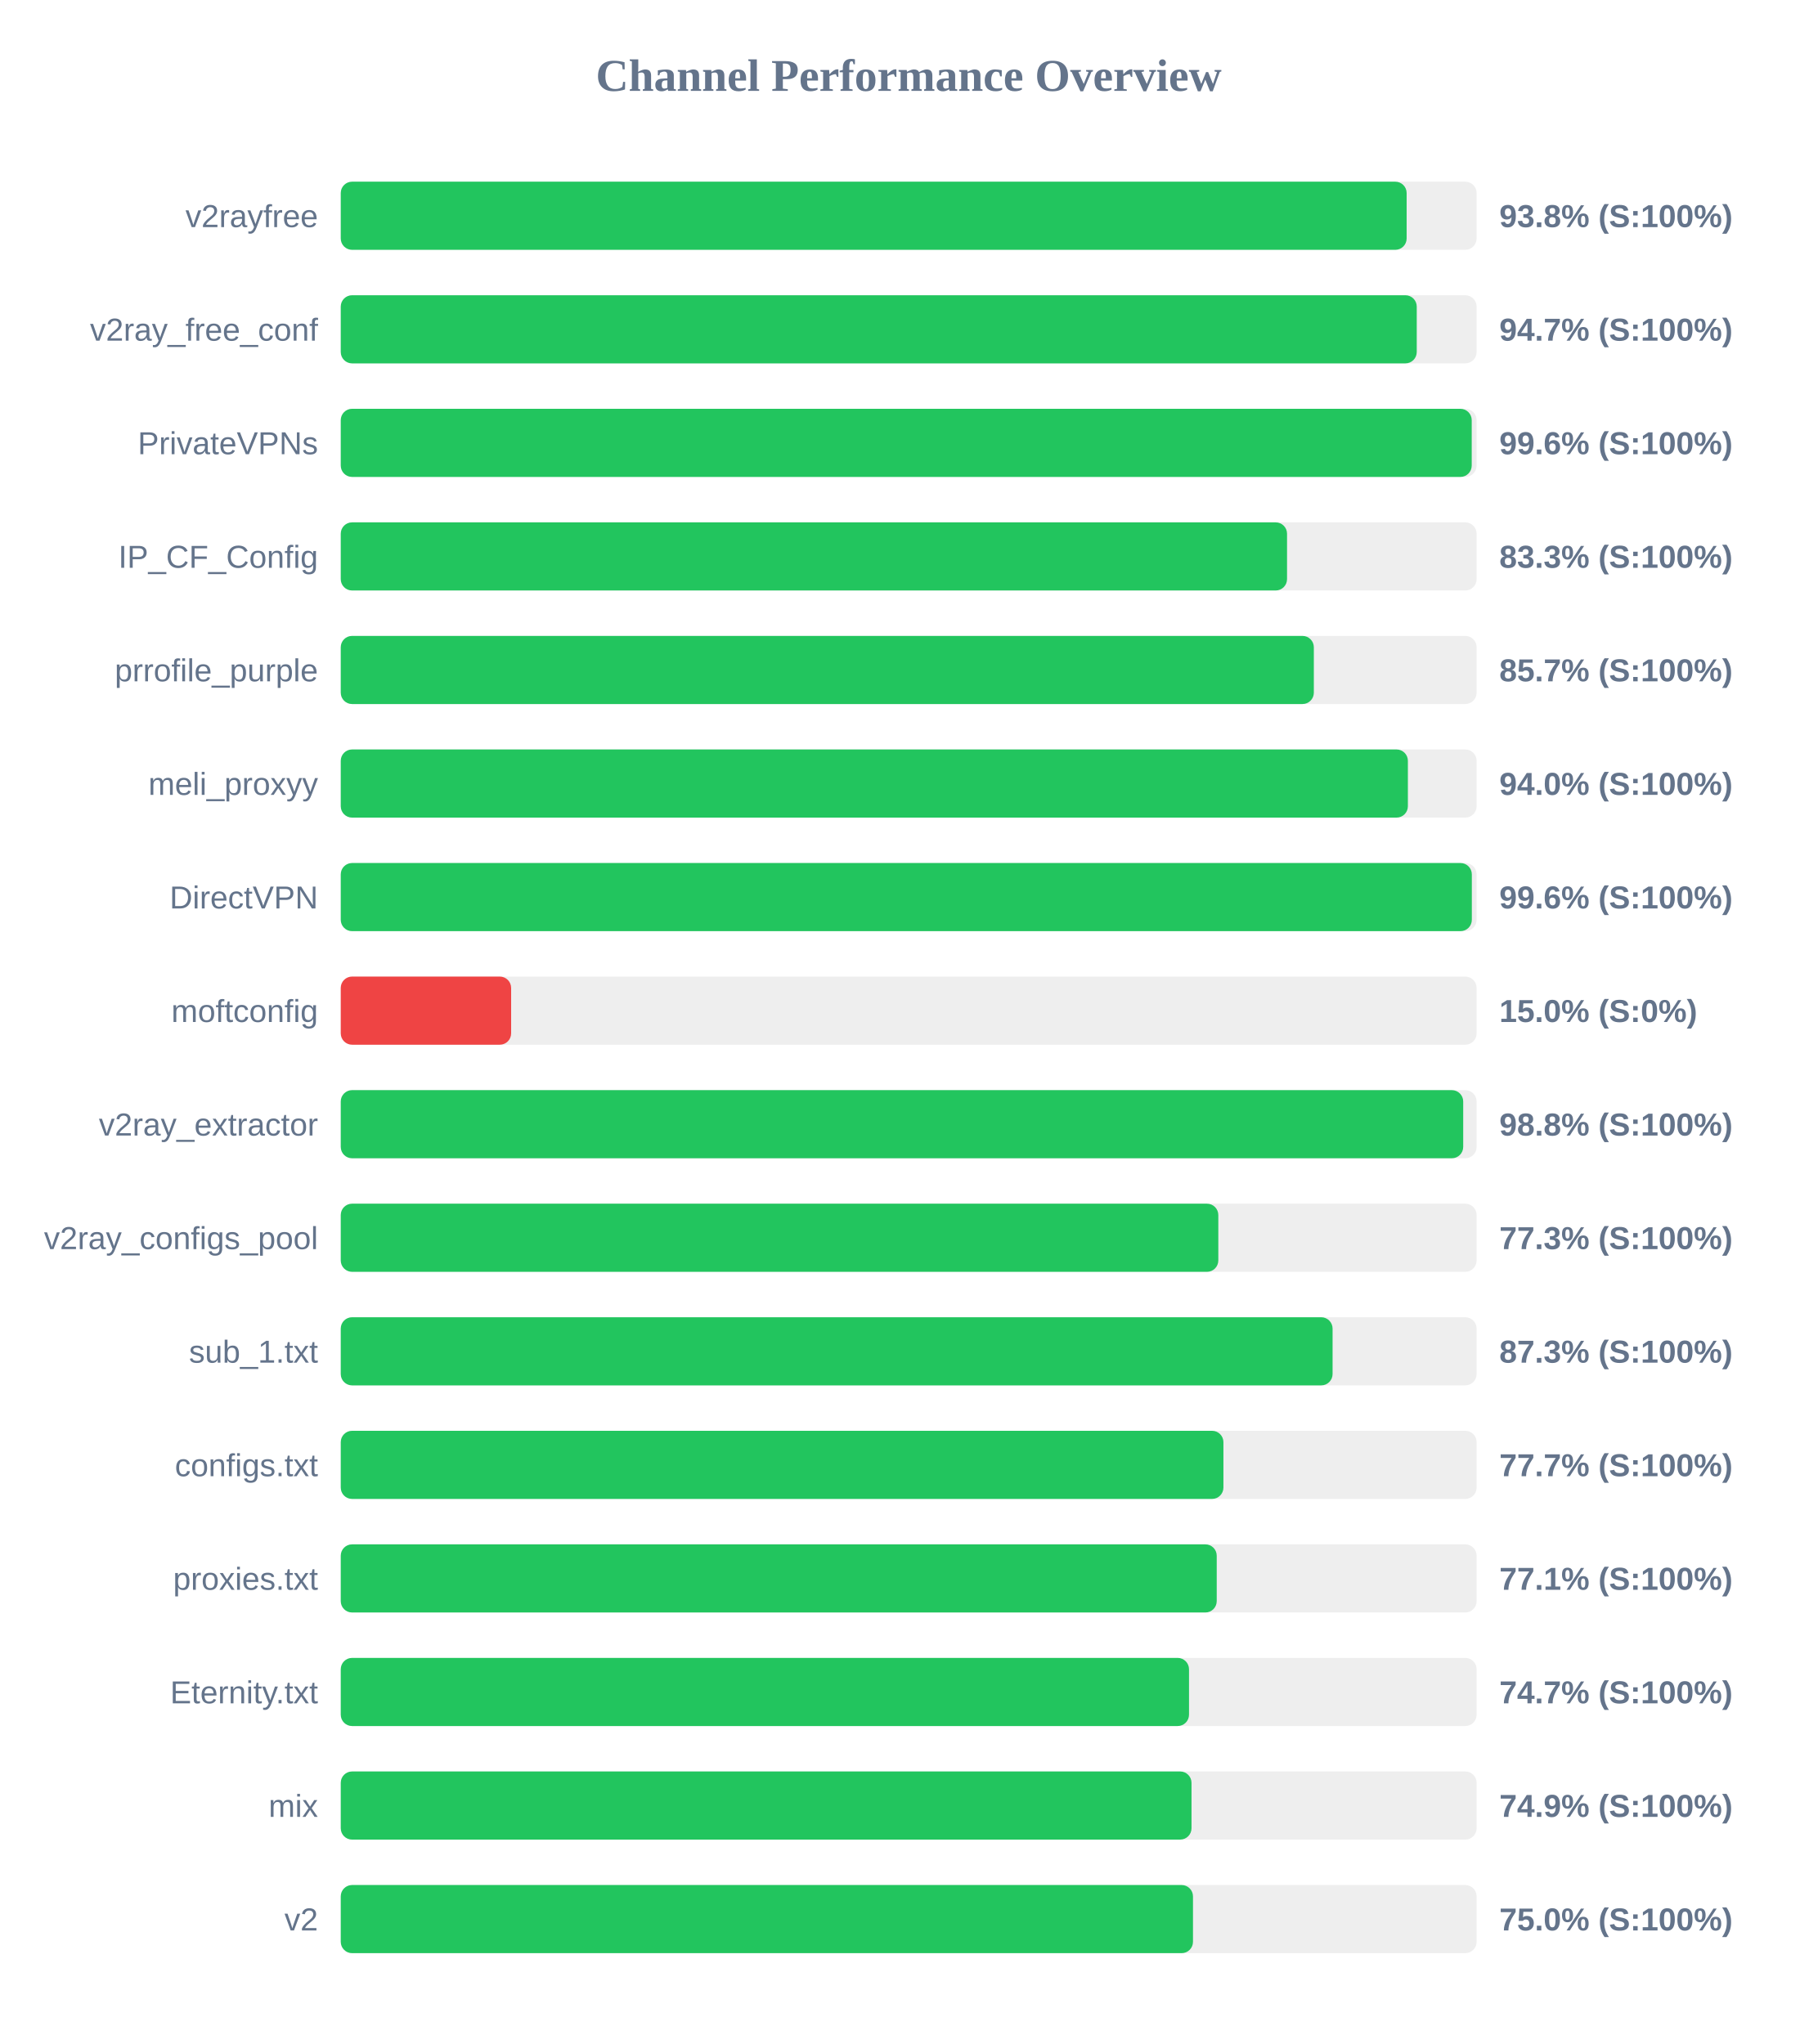
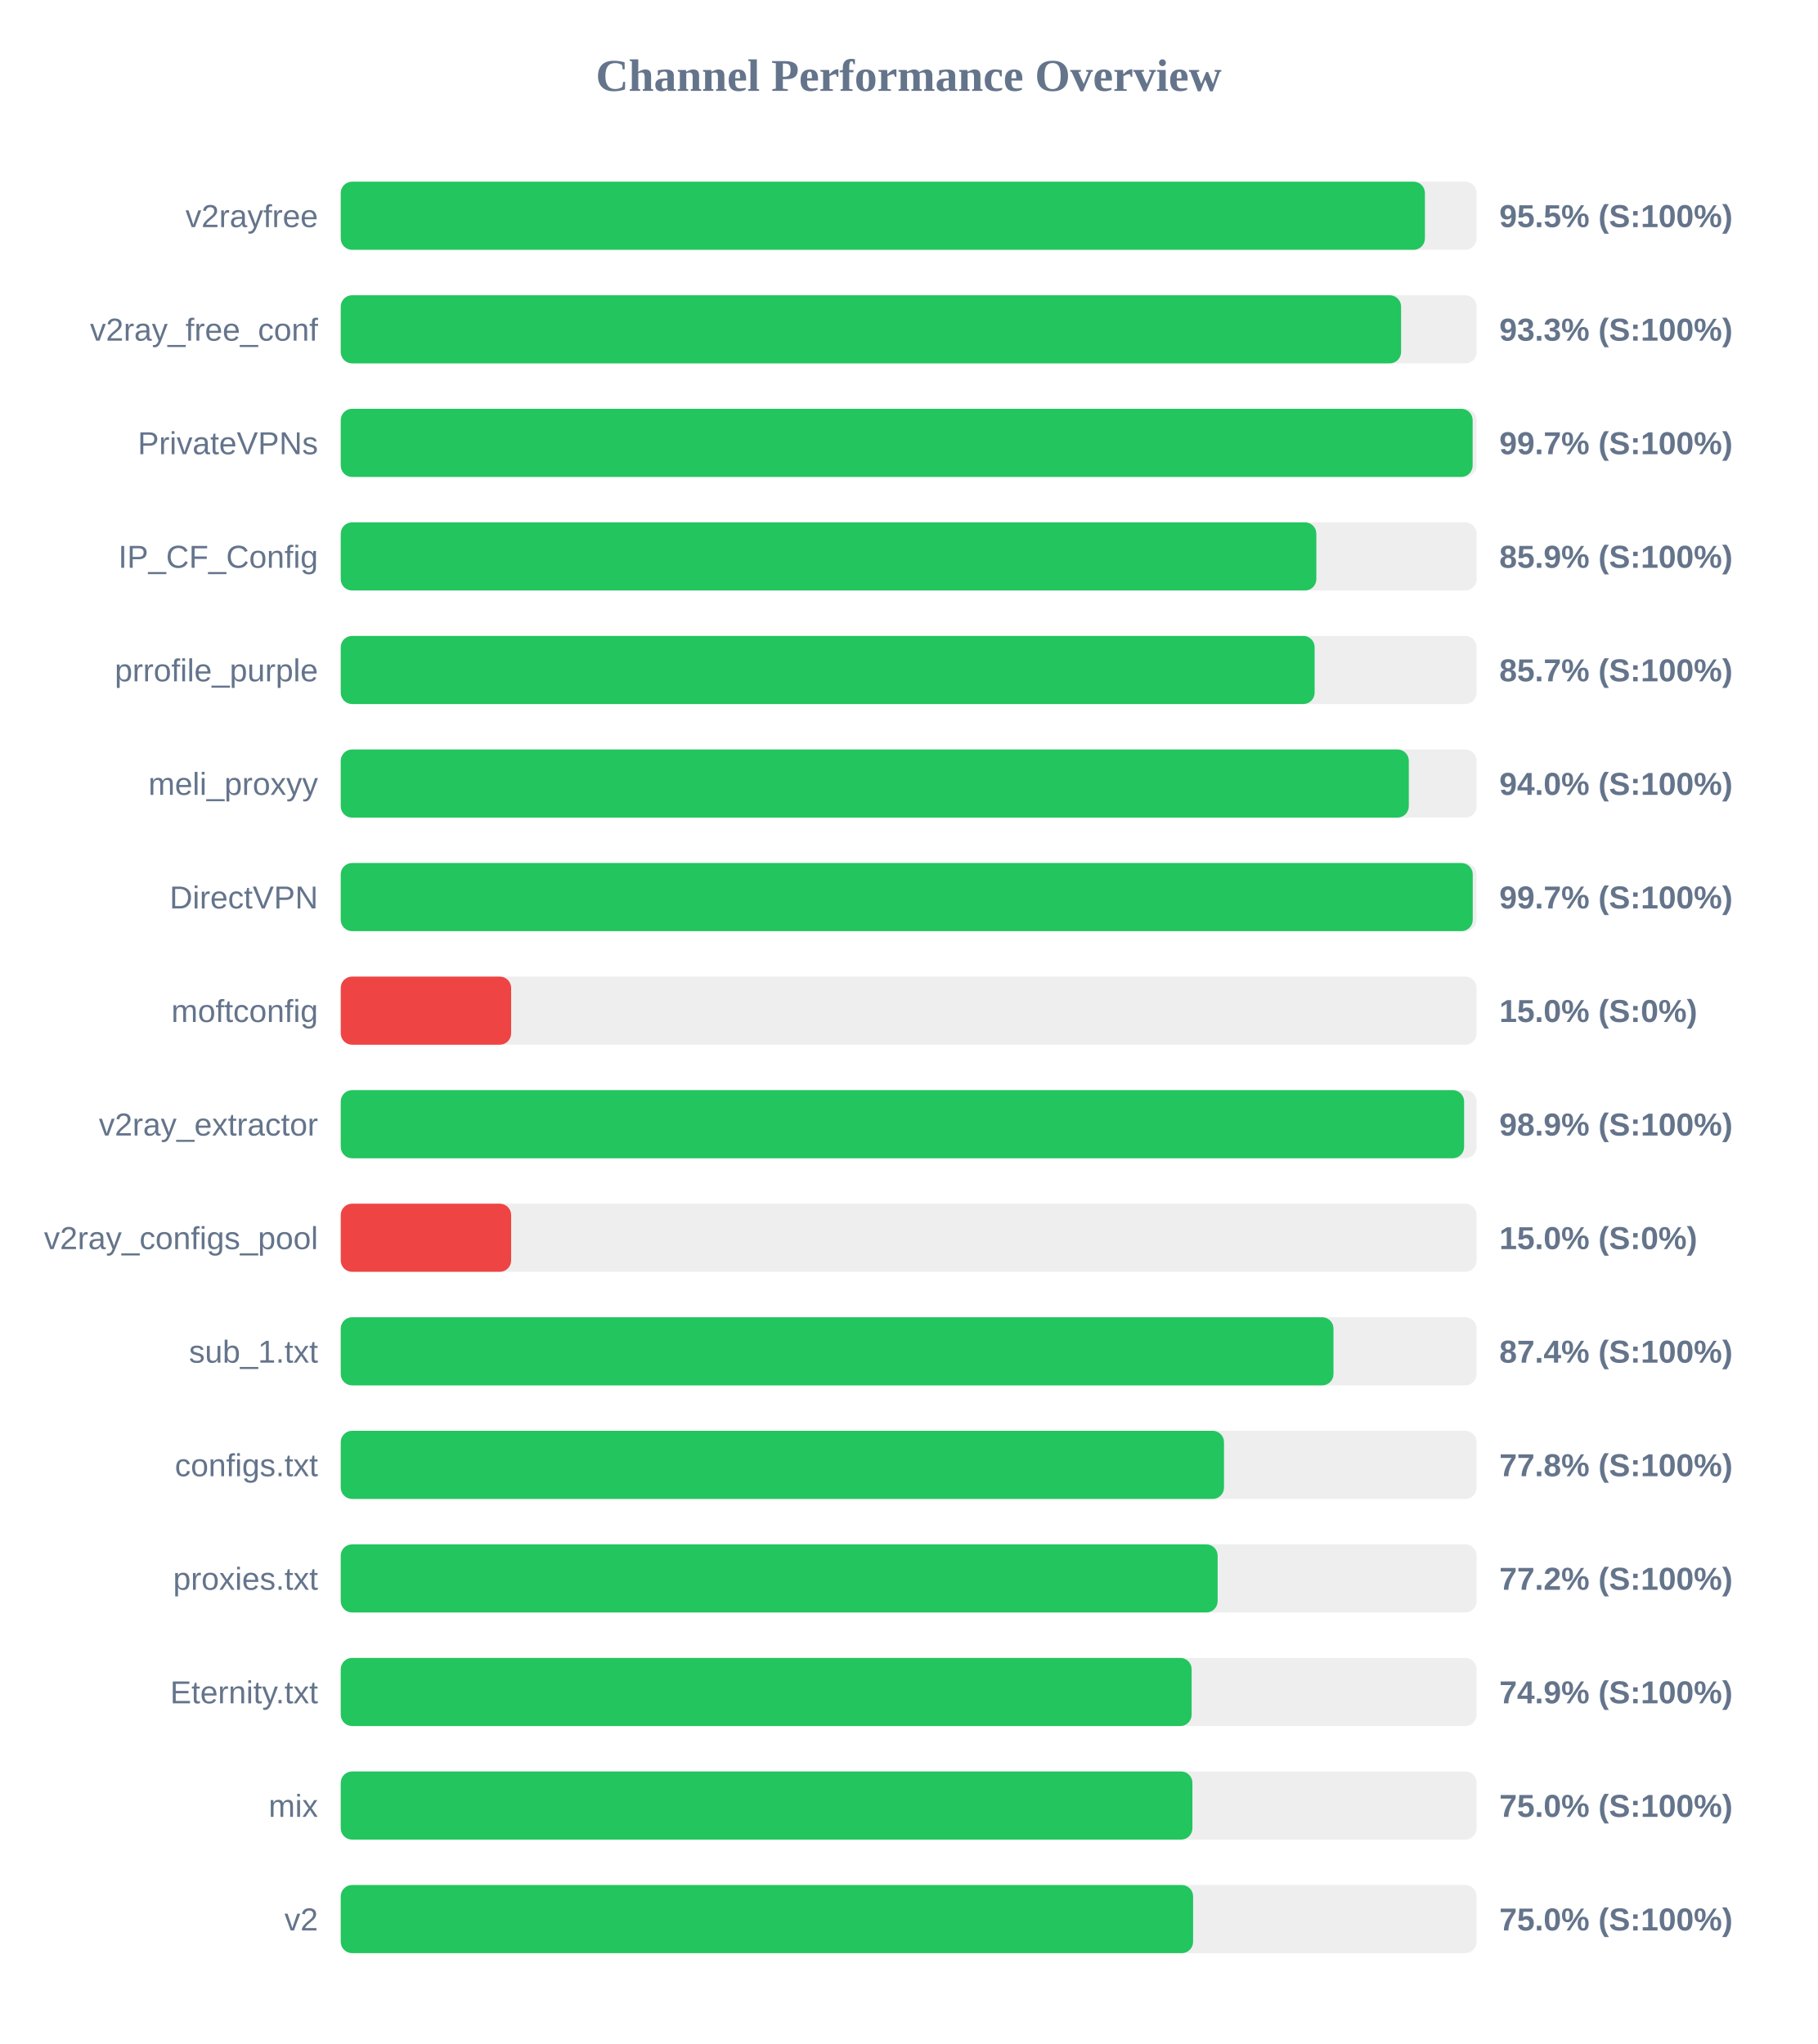
<svg xmlns="http://www.w3.org/2000/svg" width="800" height="900" version="1.1">
  <style>
        .row { font: 14px Arial; fill: #64748b; }
        .score { font: bold 14px Arial; fill: #64748b; }
    </style>
  <text x="400" y="40" text-anchor="middle" font-size="20px" font-weight="bold" fill="#64748b">Channel Performance Overview</text>
  <rect x="150" y="80" width="500" height="30" fill="#eee" rx="5" />
-   <rect x="150" y="80" width="469.2" height="30" fill="#22c55e" rx="5" />
+   <rect x="150" y="80" width="477.25" height="30" fill="#22c55e" rx="5" />
  <text x="140" y="100" text-anchor="end" class="row">v2rayfree</text>
-   <text x="660" y="100" text-anchor="start" class="score">93.8% (S:100%)</text>
+   <text x="660" y="100" text-anchor="start" class="score">95.5% (S:100%)</text>
  <rect x="150" y="130" width="500" height="30" fill="#eee" rx="5" />
-   <rect x="150" y="130" width="473.65" height="30" fill="#22c55e" rx="5" />
+   <rect x="150" y="130" width="466.75" height="30" fill="#22c55e" rx="5" />
  <text x="140" y="150" text-anchor="end" class="row">v2ray_free_conf</text>
-   <text x="660" y="150" text-anchor="start" class="score">94.7% (S:100%)</text>
+   <text x="660" y="150" text-anchor="start" class="score">93.3% (S:100%)</text>
  <rect x="150" y="180" width="500" height="30" fill="#eee" rx="5" />
-   <rect x="150" y="180" width="497.85" height="30" fill="#22c55e" rx="5" />
+   <rect x="150" y="180" width="498.25" height="30" fill="#22c55e" rx="5" />
  <text x="140" y="200" text-anchor="end" class="row">PrivateVPNs</text>
-   <text x="660" y="200" text-anchor="start" class="score">99.6% (S:100%)</text>
+   <text x="660" y="200" text-anchor="start" class="score">99.7% (S:100%)</text>
  <rect x="150" y="230" width="500" height="30" fill="#eee" rx="5" />
-   <rect x="150" y="230" width="416.55" height="30" fill="#22c55e" rx="5" />
+   <rect x="150" y="230" width="429.45" height="30" fill="#22c55e" rx="5" />
  <text x="140" y="250" text-anchor="end" class="row">IP_CF_Config</text>
-   <text x="660" y="250" text-anchor="start" class="score">83.3% (S:100%)</text>
+   <text x="660" y="250" text-anchor="start" class="score">85.9% (S:100%)</text>
  <rect x="150" y="280" width="500" height="30" fill="#eee" rx="5" />
-   <rect x="150" y="280" width="428.35" height="30" fill="#22c55e" rx="5" />
+   <rect x="150" y="280" width="428.7" height="30" fill="#22c55e" rx="5" />
  <text x="140" y="300" text-anchor="end" class="row">prrofile_purple</text>
  <text x="660" y="300" text-anchor="start" class="score">85.7% (S:100%)</text>
  <rect x="150" y="330" width="500" height="30" fill="#eee" rx="5" />
-   <rect x="150" y="330" width="469.75" height="30" fill="#22c55e" rx="5" />
+   <rect x="150" y="330" width="470.15" height="30" fill="#22c55e" rx="5" />
  <text x="140" y="350" text-anchor="end" class="row">meli_proxyy</text>
  <text x="660" y="350" text-anchor="start" class="score">94.0% (S:100%)</text>
  <rect x="150" y="380" width="500" height="30" fill="#eee" rx="5" />
-   <rect x="150" y="380" width="497.9" height="30" fill="#22c55e" rx="5" />
+   <rect x="150" y="380" width="498.3" height="30" fill="#22c55e" rx="5" />
  <text x="140" y="400" text-anchor="end" class="row">DirectVPN</text>
-   <text x="660" y="400" text-anchor="start" class="score">99.6% (S:100%)</text>
+   <text x="660" y="400" text-anchor="start" class="score">99.7% (S:100%)</text>
  <rect x="150" y="430" width="500" height="30" fill="#eee" rx="5" />
  <rect x="150" y="430" width="75.0" height="30" fill="#ef4444" rx="5" />
  <text x="140" y="450" text-anchor="end" class="row">moftconfig</text>
  <text x="660" y="450" text-anchor="start" class="score">15.0% (S:0%)</text>
  <rect x="150" y="480" width="500" height="30" fill="#eee" rx="5" />
-   <rect x="150" y="480" width="494.1" height="30" fill="#22c55e" rx="5" />
+   <rect x="150" y="480" width="494.5" height="30" fill="#22c55e" rx="5" />
  <text x="140" y="500" text-anchor="end" class="row">v2ray_extractor</text>
-   <text x="660" y="500" text-anchor="start" class="score">98.8% (S:100%)</text>
+   <text x="660" y="500" text-anchor="start" class="score">98.9% (S:100%)</text>
  <rect x="150" y="530" width="500" height="30" fill="#eee" rx="5" />
-   <rect x="150" y="530" width="386.3" height="30" fill="#22c55e" rx="5" />
+   <rect x="150" y="530" width="75.0" height="30" fill="#ef4444" rx="5" />
  <text x="140" y="550" text-anchor="end" class="row">v2ray_configs_pool</text>
-   <text x="660" y="550" text-anchor="start" class="score">77.3% (S:100%)</text>
+   <text x="660" y="550" text-anchor="start" class="score">15.0% (S:0%)</text>
  <rect x="150" y="580" width="500" height="30" fill="#eee" rx="5" />
-   <rect x="150" y="580" width="436.6" height="30" fill="#22c55e" rx="5" />
+   <rect x="150" y="580" width="437.0" height="30" fill="#22c55e" rx="5" />
  <text x="140" y="600" text-anchor="end" class="row">sub_1.txt</text>
-   <text x="660" y="600" text-anchor="start" class="score">87.3% (S:100%)</text>
+   <text x="660" y="600" text-anchor="start" class="score">87.4% (S:100%)</text>
  <rect x="150" y="630" width="500" height="30" fill="#eee" rx="5" />
-   <rect x="150" y="630" width="388.55" height="30" fill="#22c55e" rx="5" />
+   <rect x="150" y="630" width="388.8" height="30" fill="#22c55e" rx="5" />
  <text x="140" y="650" text-anchor="end" class="row">configs.txt</text>
-   <text x="660" y="650" text-anchor="start" class="score">77.7% (S:100%)</text>
+   <text x="660" y="650" text-anchor="start" class="score">77.8% (S:100%)</text>
  <rect x="150" y="680" width="500" height="30" fill="#eee" rx="5" />
-   <rect x="150" y="680" width="385.6" height="30" fill="#22c55e" rx="5" />
+   <rect x="150" y="680" width="386.0" height="30" fill="#22c55e" rx="5" />
  <text x="140" y="700" text-anchor="end" class="row">proxies.txt</text>
-   <text x="660" y="700" text-anchor="start" class="score">77.1% (S:100%)</text>
+   <text x="660" y="700" text-anchor="start" class="score">77.2% (S:100%)</text>
  <rect x="150" y="730" width="500" height="30" fill="#eee" rx="5" />
-   <rect x="150" y="730" width="373.4" height="30" fill="#22c55e" rx="5" />
+   <rect x="150" y="730" width="374.55" height="30" fill="#22c55e" rx="5" />
  <text x="140" y="750" text-anchor="end" class="row">Eternity.txt</text>
-   <text x="660" y="750" text-anchor="start" class="score">74.7% (S:100%)</text>
+   <text x="660" y="750" text-anchor="start" class="score">74.9% (S:100%)</text>
  <rect x="150" y="780" width="500" height="30" fill="#eee" rx="5" />
-   <rect x="150" y="780" width="374.5" height="30" fill="#22c55e" rx="5" />
+   <rect x="150" y="780" width="374.9" height="30" fill="#22c55e" rx="5" />
  <text x="140" y="800" text-anchor="end" class="row">mix</text>
-   <text x="660" y="800" text-anchor="start" class="score">74.9% (S:100%)</text>
+   <text x="660" y="800" text-anchor="start" class="score">75.0% (S:100%)</text>
  <rect x="150" y="830" width="500" height="30" fill="#eee" rx="5" />
-   <rect x="150" y="830" width="375.15" height="30" fill="#22c55e" rx="5" />
+   <rect x="150" y="830" width="375.2" height="30" fill="#22c55e" rx="5" />
  <text x="140" y="850" text-anchor="end" class="row">v2</text>
  <text x="660" y="850" text-anchor="start" class="score">75.0% (S:100%)</text>
</svg>
